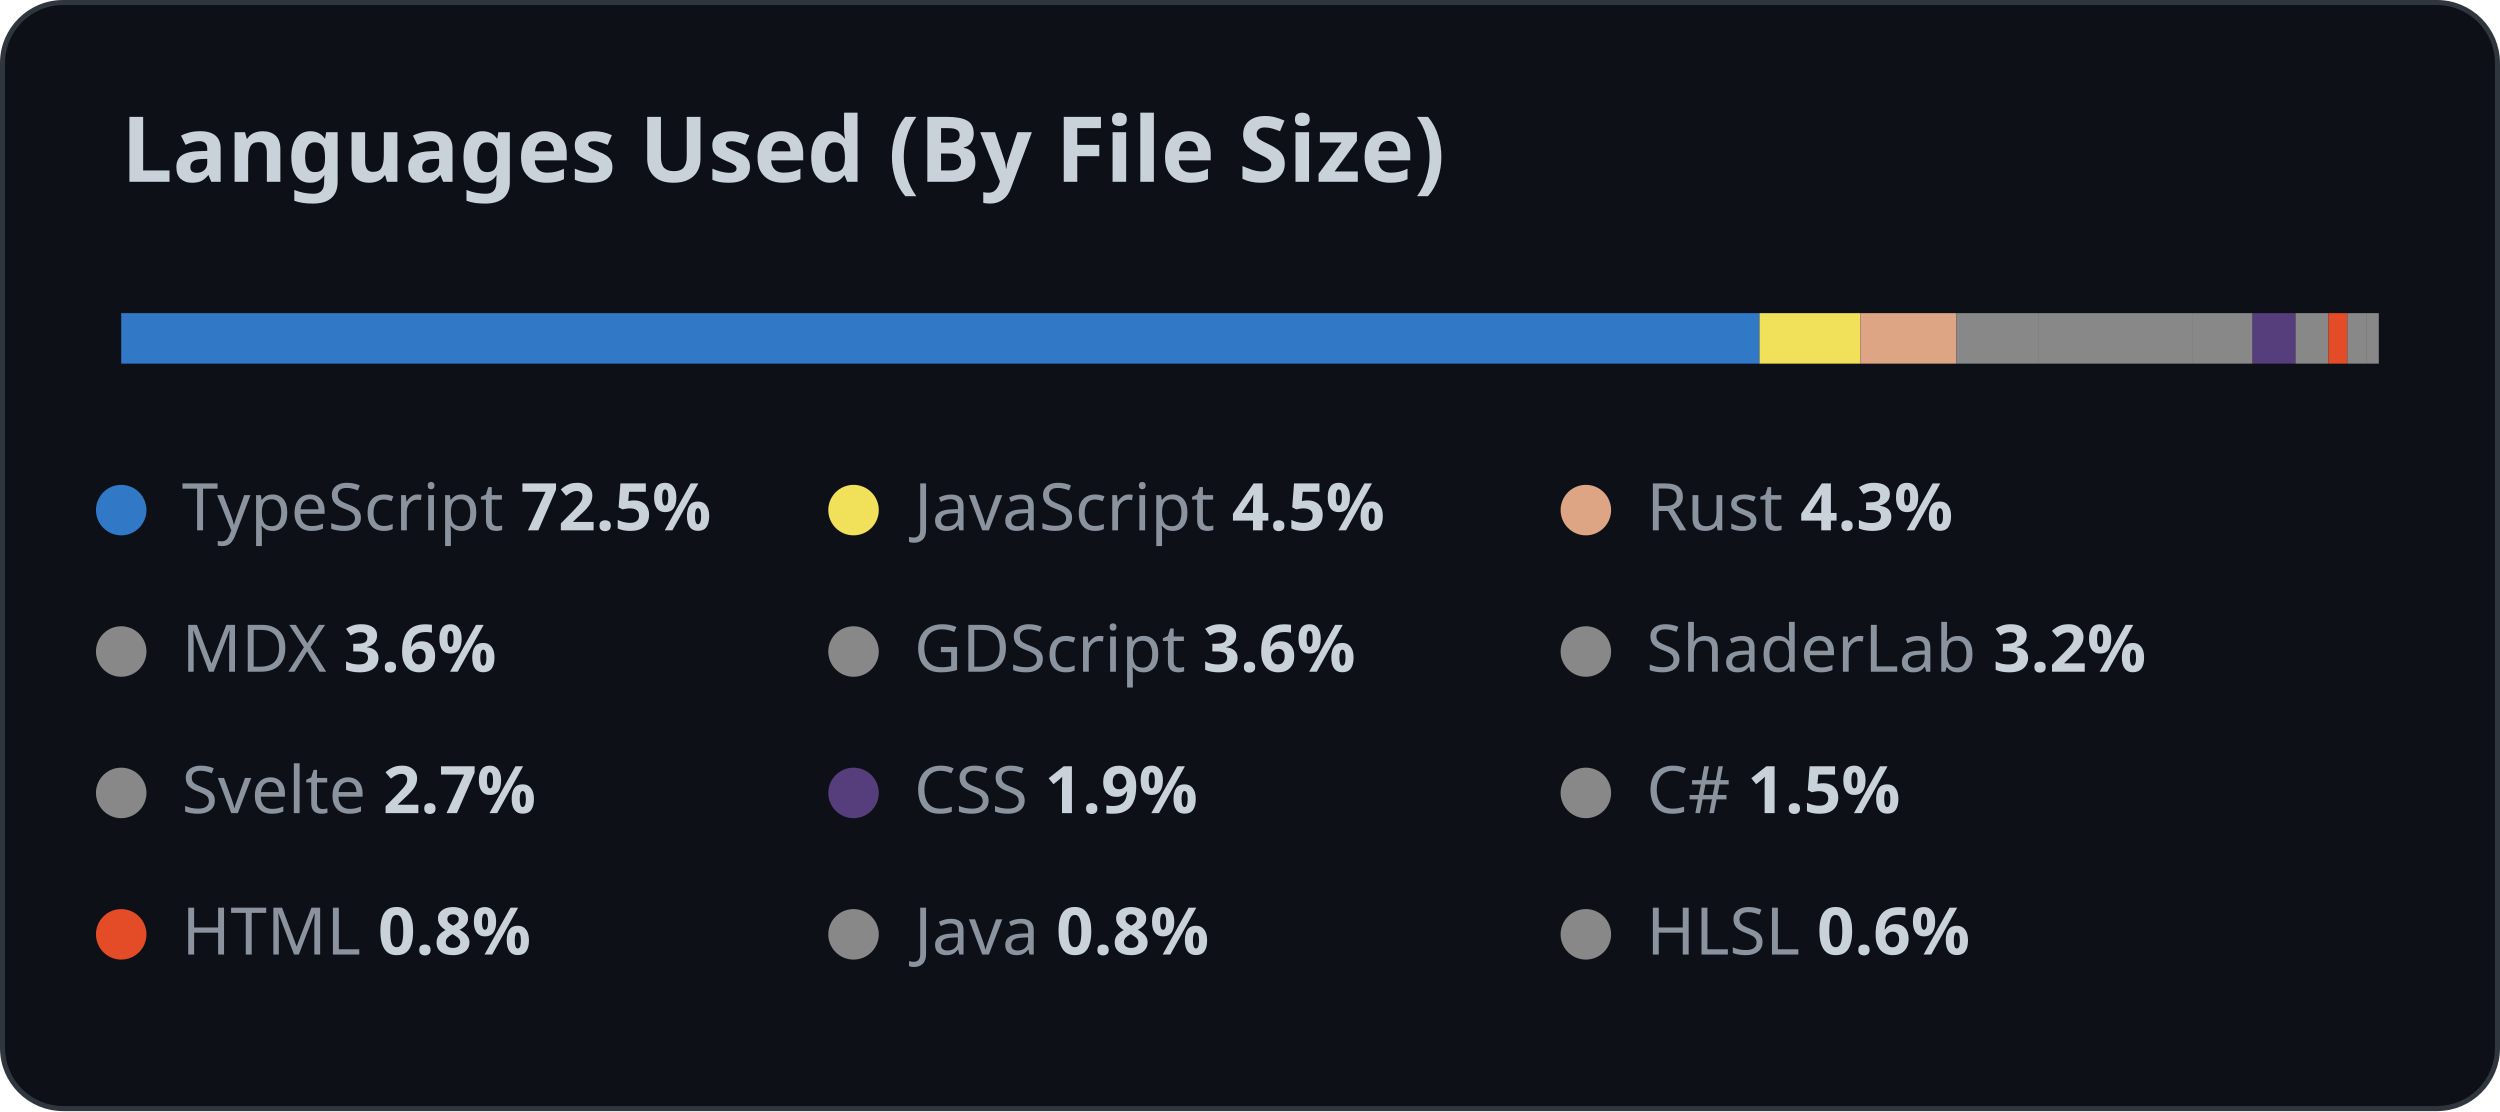
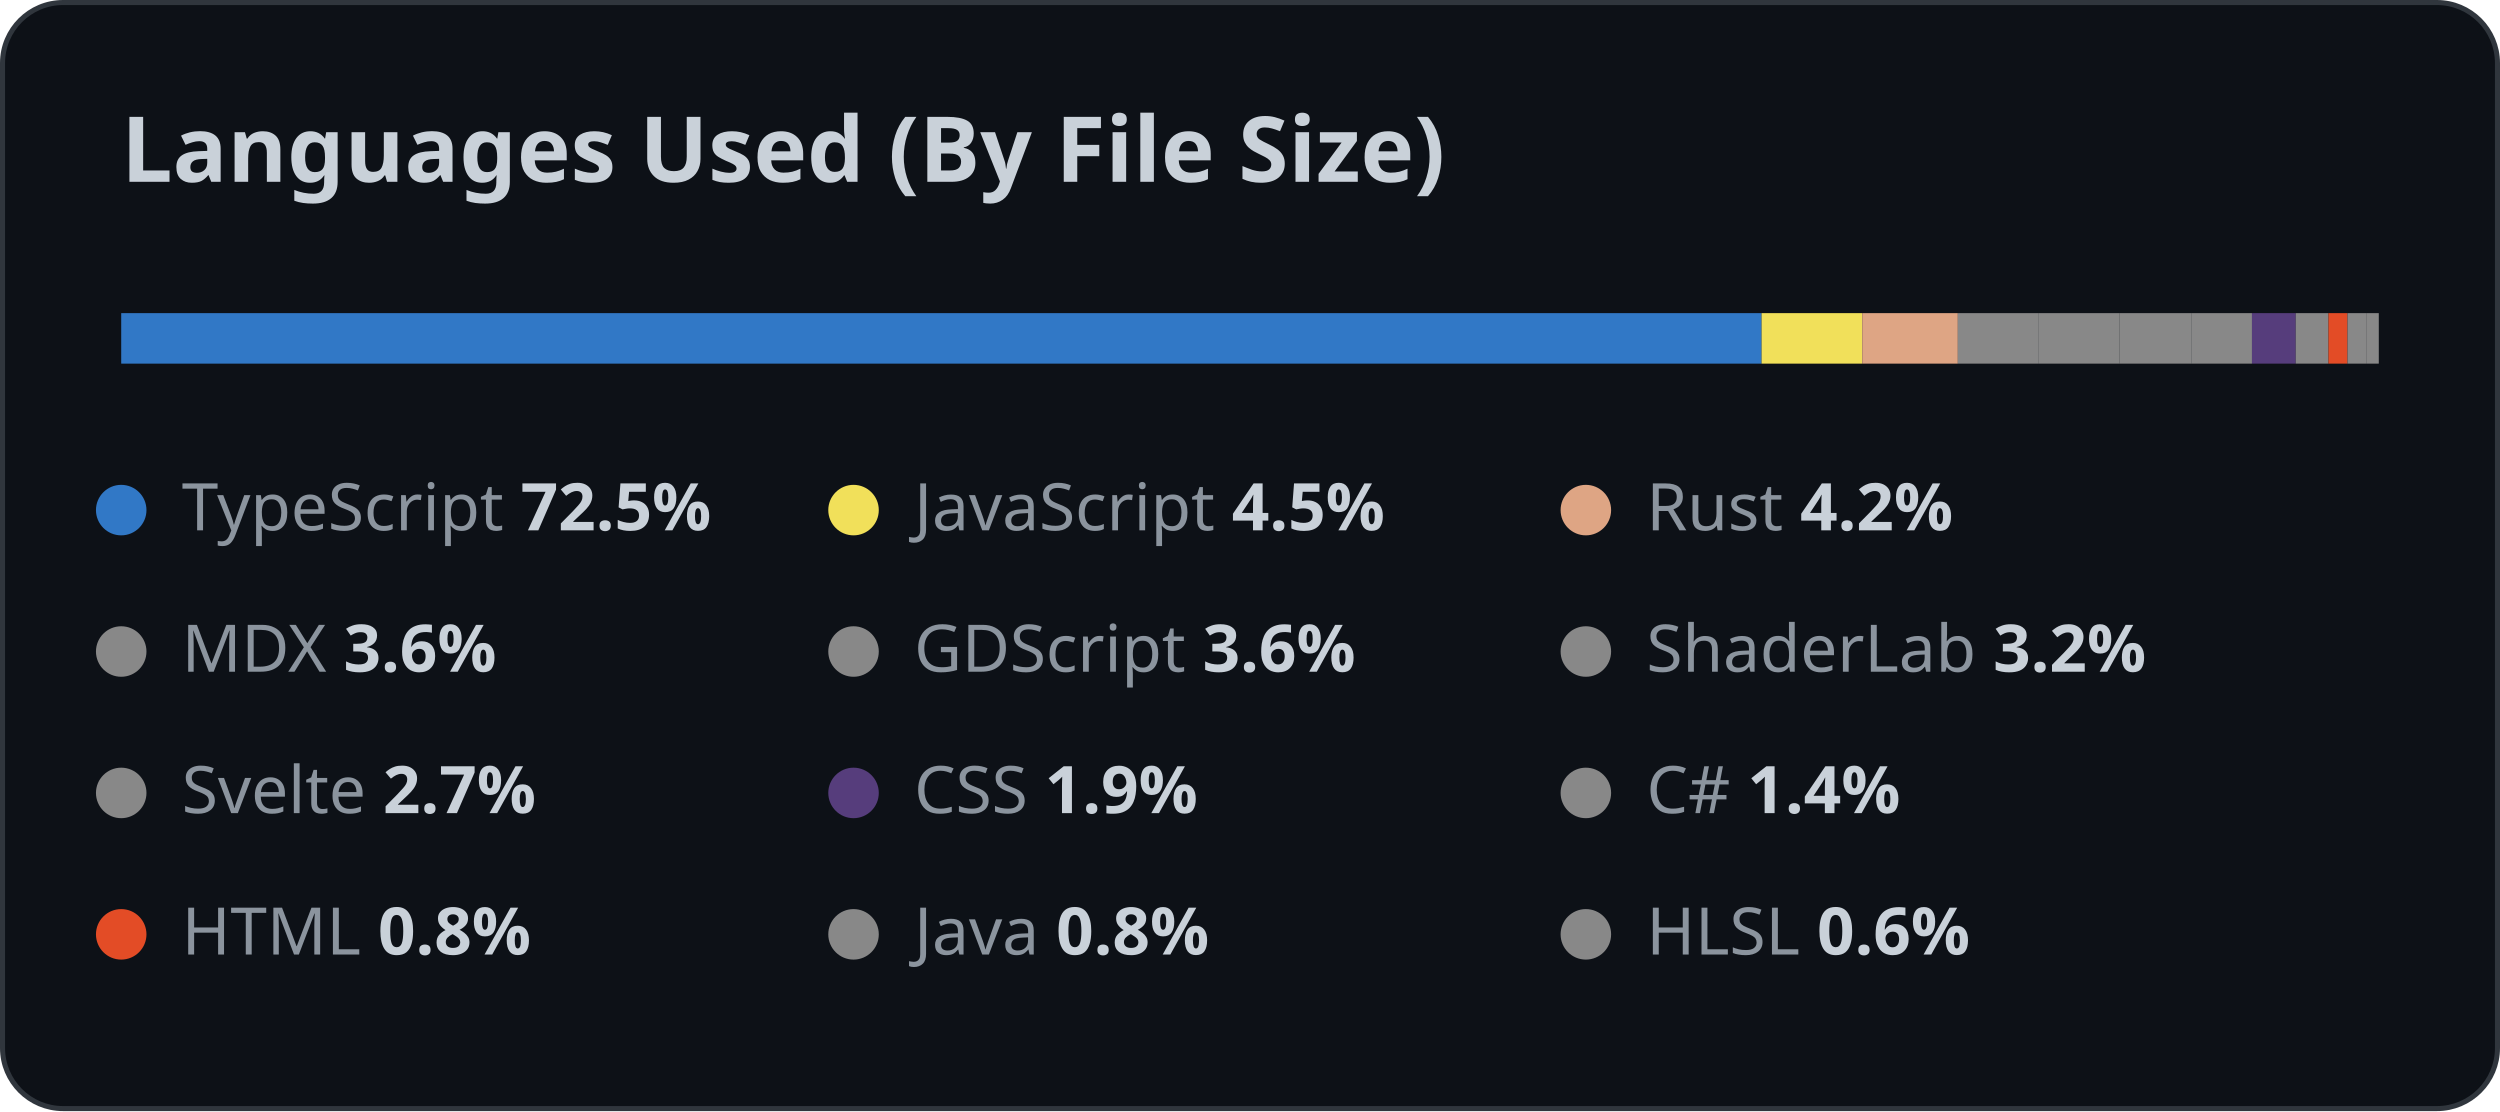
<svg xmlns="http://www.w3.org/2000/svg" width="495" height="220" viewBox="0 0 495 220">
  <style>
    .title {
      font: 600 18px 'Segoe UI', Ubuntu, Sans-Serif;
      fill: #c9d1d9;
    }

    .lang {
      font: 500 13px 'Segoe UI', Ubuntu, Sans-Serif;
      fill: #8b949e;
    }

    .percent {
      fill: #c9d1d9;
      font-weight: 600;
    }
  </style>
  <rect x="0.5" y="0.5" rx="12" width="494" height="219" fill="#0d1117" stroke="#30363d" />
  <text x="24" y="36" class="title">
    Languages Used (By File Size)
  </text>
  <g>
-     <rect x="24" y="62" width="324.383" height="10" fill="#3178c6" />
-     <rect x="348.383" y="62" width="19.956" height="10" fill="#f1e05a" />
-     <rect x="368.339" y="62" width="19.055" height="10" fill="#dea584" />
-     <rect x="387.393" y="62" width="16.143" height="10" fill="#888888" />
-     <rect x="403.537" y="62" width="16.026" height="10" fill="#888888" />
-     <rect x="419.563" y="62" width="14.462" height="10" fill="#888888" />
-     <rect x="434.025" y="62" width="11.989" height="10" fill="#888888" />
-     <rect x="446.014" y="62" width="8.498" height="10" fill="#563d7c" />
-     <rect x="454.512" y="62" width="6.528" height="10" fill="#888888" />
-     <rect x="461.039" y="62" width="3.724" height="10" fill="#e34c26" />
-     <rect x="464.763" y="62" width="3.723" height="10" fill="#888888" />
-     <rect x="468.486" y="62" width="2.514" height="10" fill="#888888" />
+     <rect x="24" y="62" width="324.788" height="10" fill="#3178c6" />
+     <rect x="348.788" y="62" width="19.934" height="10" fill="#f1e05a" />
+     <rect x="368.722" y="62" width="18.93" height="10" fill="#dea584" />
+     <rect x="387.652" y="62" width="16.037" height="10" fill="#888888" />
+     <rect x="403.689" y="62" width="15.921" height="10" fill="#888888" />
+     <rect x="419.61" y="62" width="14.367" height="10" fill="#888888" />
+     <rect x="433.977" y="62" width="11.911" height="10" fill="#888888" />
+     <rect x="445.887" y="62" width="8.667" height="10" fill="#563d7c" />
+     <rect x="454.554" y="62" width="6.485" height="10" fill="#888888" />
+     <rect x="461.039" y="62" width="3.765" height="10" fill="#e34c26" />
+     <rect x="464.804" y="62" width="3.698" height="10" fill="#888888" />
+     <rect x="468.502" y="62" width="2.498" height="10" fill="#888888" />
  </g>
  <circle cx="24" cy="101" r="5" fill="#3178c6" />
  <text x="36" y="105" class="lang">
          TypeScript
          <tspan class="percent">
            72.5%
          </tspan>
  </text>
  <circle cx="169" cy="101" r="5" fill="#f1e05a" />
  <text x="181" y="105" class="lang">
          JavaScript
          <tspan class="percent">
            4.5%
          </tspan>
  </text>
  <circle cx="314" cy="101" r="5" fill="#dea584" />
  <text x="326" y="105" class="lang">
          Rust
          <tspan class="percent">
-             4.3%
+             4.2%
          </tspan>
  </text>
  <circle cx="24" cy="129" r="5" fill="#888888" />
  <text x="36" y="133" class="lang">
          MDX
          <tspan class="percent">
            3.6%
          </tspan>
  </text>
  <circle cx="169" cy="129" r="5" fill="#888888" />
  <text x="181" y="133" class="lang">
          GDScript
          <tspan class="percent">
            3.6%
          </tspan>
  </text>
  <circle cx="314" cy="129" r="5" fill="#888888" />
  <text x="326" y="133" class="lang">
          ShaderLab
          <tspan class="percent">
            3.2%
          </tspan>
  </text>
  <circle cx="24" cy="157" r="5" fill="#888888" />
  <text x="36" y="161" class="lang">
          Svelte
          <tspan class="percent">
            2.7%
          </tspan>
  </text>
  <circle cx="169" cy="157" r="5" fill="#563d7c" />
  <text x="181" y="161" class="lang">
          CSS
          <tspan class="percent">
            1.9%
          </tspan>
  </text>
  <circle cx="314" cy="157" r="5" fill="#888888" />
  <text x="326" y="161" class="lang">
          C#
          <tspan class="percent">
-             1.5%
+             1.4%
          </tspan>
  </text>
  <circle cx="24" cy="185" r="5" fill="#e34c26" />
  <text x="36" y="189" class="lang">
          HTML
          <tspan class="percent">
            0.8%
          </tspan>
  </text>
  <circle cx="169" cy="185" r="5" fill="#888888" />
  <text x="181" y="189" class="lang">
          Java
          <tspan class="percent">
            0.8%
          </tspan>
  </text>
  <circle cx="314" cy="185" r="5" fill="#888888" />
  <text x="326" y="189" class="lang">
          HLSL
          <tspan class="percent">
            0.6%
          </tspan>
  </text>
</svg>
